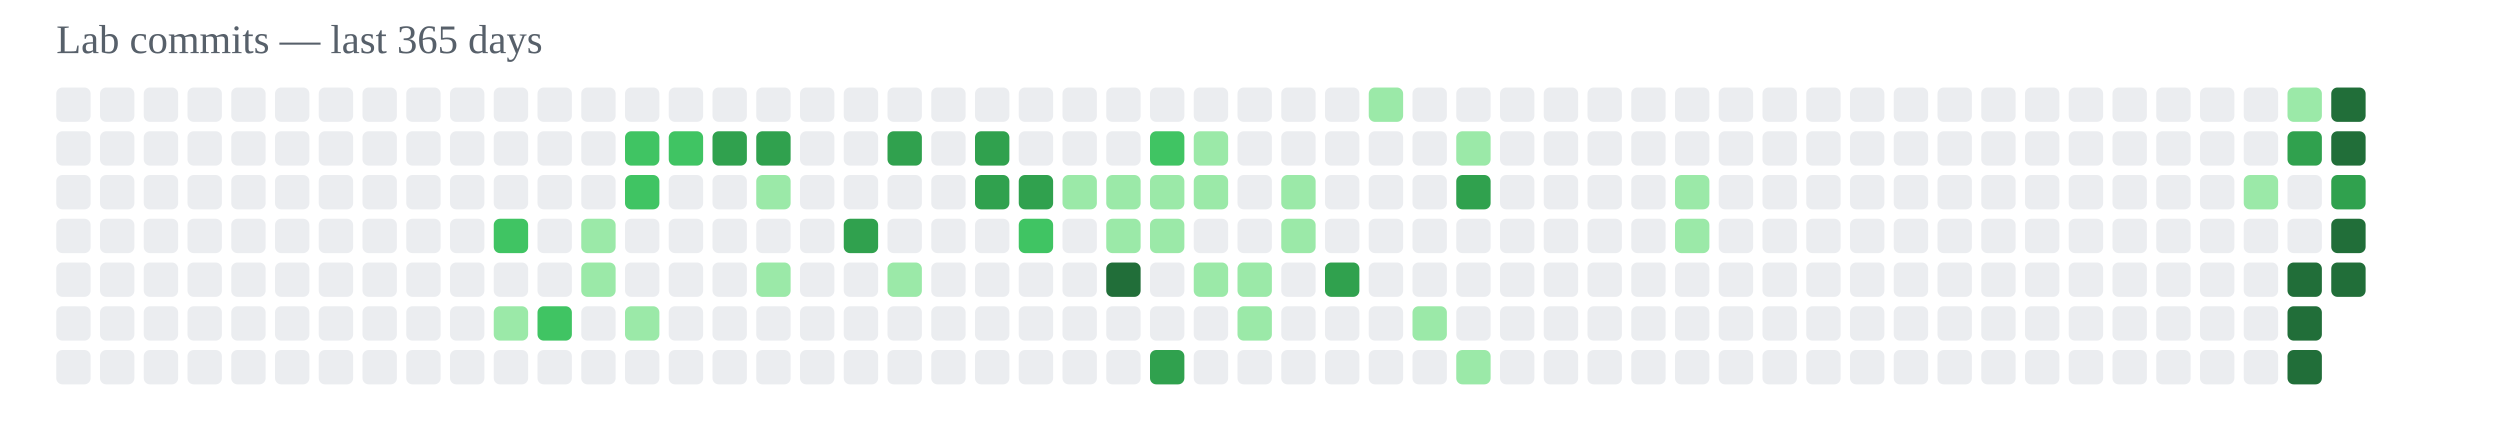
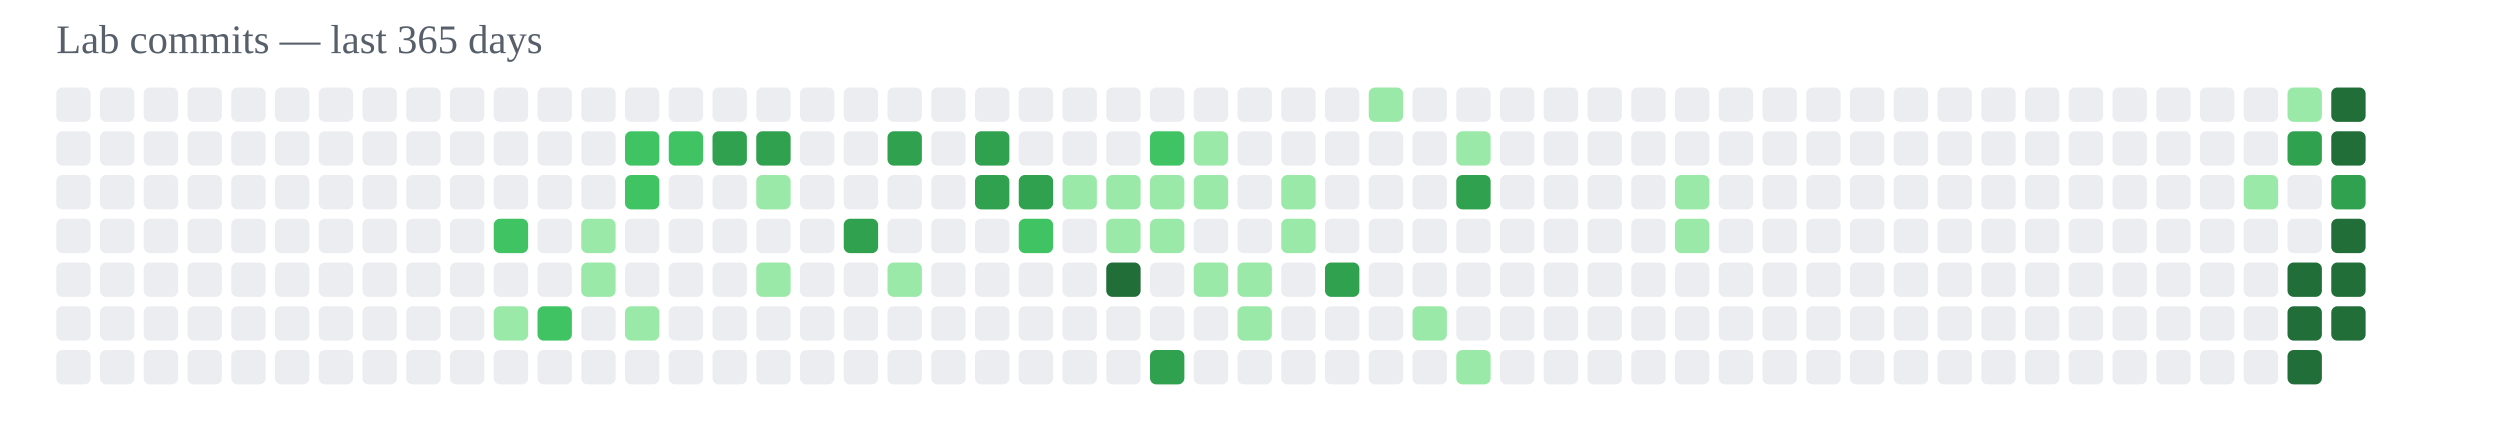
<svg xmlns="http://www.w3.org/2000/svg" width="800" height="140" viewBox="0 0 800 140">
  <text x="18" y="17" font-size="13" fill="#57606a">Lab commits — last 365 days</text>
  <rect x="18" y="28" width="11" height="11" rx="2" fill="#ebedf0" />
  <rect x="18" y="42" width="11" height="11" rx="2" fill="#ebedf0" />
  <rect x="18" y="56" width="11" height="11" rx="2" fill="#ebedf0" />
  <rect x="18" y="70" width="11" height="11" rx="2" fill="#ebedf0" />
  <rect x="18" y="84" width="11" height="11" rx="2" fill="#ebedf0" />
  <rect x="18" y="98" width="11" height="11" rx="2" fill="#ebedf0" />
  <rect x="18" y="112" width="11" height="11" rx="2" fill="#ebedf0" />
  <rect x="32" y="28" width="11" height="11" rx="2" fill="#ebedf0" />
  <rect x="32" y="42" width="11" height="11" rx="2" fill="#ebedf0" />
  <rect x="32" y="56" width="11" height="11" rx="2" fill="#ebedf0" />
  <rect x="32" y="70" width="11" height="11" rx="2" fill="#ebedf0" />
  <rect x="32" y="84" width="11" height="11" rx="2" fill="#ebedf0" />
  <rect x="32" y="98" width="11" height="11" rx="2" fill="#ebedf0" />
  <rect x="32" y="112" width="11" height="11" rx="2" fill="#ebedf0" />
  <rect x="46" y="28" width="11" height="11" rx="2" fill="#ebedf0" />
  <rect x="46" y="42" width="11" height="11" rx="2" fill="#ebedf0" />
  <rect x="46" y="56" width="11" height="11" rx="2" fill="#ebedf0" />
  <rect x="46" y="70" width="11" height="11" rx="2" fill="#ebedf0" />
  <rect x="46" y="84" width="11" height="11" rx="2" fill="#ebedf0" />
  <rect x="46" y="98" width="11" height="11" rx="2" fill="#ebedf0" />
  <rect x="46" y="112" width="11" height="11" rx="2" fill="#ebedf0" />
  <rect x="60" y="28" width="11" height="11" rx="2" fill="#ebedf0" />
  <rect x="60" y="42" width="11" height="11" rx="2" fill="#ebedf0" />
  <rect x="60" y="56" width="11" height="11" rx="2" fill="#ebedf0" />
  <rect x="60" y="70" width="11" height="11" rx="2" fill="#ebedf0" />
  <rect x="60" y="84" width="11" height="11" rx="2" fill="#ebedf0" />
  <rect x="60" y="98" width="11" height="11" rx="2" fill="#ebedf0" />
  <rect x="60" y="112" width="11" height="11" rx="2" fill="#ebedf0" />
  <rect x="74" y="28" width="11" height="11" rx="2" fill="#ebedf0" />
  <rect x="74" y="42" width="11" height="11" rx="2" fill="#ebedf0" />
  <rect x="74" y="56" width="11" height="11" rx="2" fill="#ebedf0" />
  <rect x="74" y="70" width="11" height="11" rx="2" fill="#ebedf0" />
  <rect x="74" y="84" width="11" height="11" rx="2" fill="#ebedf0" />
  <rect x="74" y="98" width="11" height="11" rx="2" fill="#ebedf0" />
  <rect x="74" y="112" width="11" height="11" rx="2" fill="#ebedf0" />
  <rect x="88" y="28" width="11" height="11" rx="2" fill="#ebedf0" />
  <rect x="88" y="42" width="11" height="11" rx="2" fill="#ebedf0" />
  <rect x="88" y="56" width="11" height="11" rx="2" fill="#ebedf0" />
  <rect x="88" y="70" width="11" height="11" rx="2" fill="#ebedf0" />
  <rect x="88" y="84" width="11" height="11" rx="2" fill="#ebedf0" />
  <rect x="88" y="98" width="11" height="11" rx="2" fill="#ebedf0" />
  <rect x="88" y="112" width="11" height="11" rx="2" fill="#ebedf0" />
  <rect x="102" y="28" width="11" height="11" rx="2" fill="#ebedf0" />
  <rect x="102" y="42" width="11" height="11" rx="2" fill="#ebedf0" />
  <rect x="102" y="56" width="11" height="11" rx="2" fill="#ebedf0" />
  <rect x="102" y="70" width="11" height="11" rx="2" fill="#ebedf0" />
  <rect x="102" y="84" width="11" height="11" rx="2" fill="#ebedf0" />
  <rect x="102" y="98" width="11" height="11" rx="2" fill="#ebedf0" />
  <rect x="102" y="112" width="11" height="11" rx="2" fill="#ebedf0" />
  <rect x="116" y="28" width="11" height="11" rx="2" fill="#ebedf0" />
  <rect x="116" y="42" width="11" height="11" rx="2" fill="#ebedf0" />
  <rect x="116" y="56" width="11" height="11" rx="2" fill="#ebedf0" />
  <rect x="116" y="70" width="11" height="11" rx="2" fill="#ebedf0" />
  <rect x="116" y="84" width="11" height="11" rx="2" fill="#ebedf0" />
  <rect x="116" y="98" width="11" height="11" rx="2" fill="#ebedf0" />
  <rect x="116" y="112" width="11" height="11" rx="2" fill="#ebedf0" />
  <rect x="130" y="28" width="11" height="11" rx="2" fill="#ebedf0" />
  <rect x="130" y="42" width="11" height="11" rx="2" fill="#ebedf0" />
  <rect x="130" y="56" width="11" height="11" rx="2" fill="#ebedf0" />
  <rect x="130" y="70" width="11" height="11" rx="2" fill="#ebedf0" />
  <rect x="130" y="84" width="11" height="11" rx="2" fill="#ebedf0" />
  <rect x="130" y="98" width="11" height="11" rx="2" fill="#ebedf0" />
  <rect x="130" y="112" width="11" height="11" rx="2" fill="#ebedf0" />
  <rect x="144" y="28" width="11" height="11" rx="2" fill="#ebedf0" />
  <rect x="144" y="42" width="11" height="11" rx="2" fill="#ebedf0" />
  <rect x="144" y="56" width="11" height="11" rx="2" fill="#ebedf0" />
  <rect x="144" y="70" width="11" height="11" rx="2" fill="#ebedf0" />
  <rect x="144" y="84" width="11" height="11" rx="2" fill="#ebedf0" />
  <rect x="144" y="98" width="11" height="11" rx="2" fill="#ebedf0" />
  <rect x="144" y="112" width="11" height="11" rx="2" fill="#ebedf0" />
  <rect x="158" y="28" width="11" height="11" rx="2" fill="#ebedf0" />
  <rect x="158" y="42" width="11" height="11" rx="2" fill="#ebedf0" />
  <rect x="158" y="56" width="11" height="11" rx="2" fill="#ebedf0" />
  <rect x="158" y="70" width="11" height="11" rx="2" fill="#40c463" />
  <rect x="158" y="84" width="11" height="11" rx="2" fill="#ebedf0" />
  <rect x="158" y="98" width="11" height="11" rx="2" fill="#9be9a8" />
  <rect x="158" y="112" width="11" height="11" rx="2" fill="#ebedf0" />
  <rect x="172" y="28" width="11" height="11" rx="2" fill="#ebedf0" />
  <rect x="172" y="42" width="11" height="11" rx="2" fill="#ebedf0" />
  <rect x="172" y="56" width="11" height="11" rx="2" fill="#ebedf0" />
  <rect x="172" y="70" width="11" height="11" rx="2" fill="#ebedf0" />
  <rect x="172" y="84" width="11" height="11" rx="2" fill="#ebedf0" />
  <rect x="172" y="98" width="11" height="11" rx="2" fill="#40c463" />
  <rect x="172" y="112" width="11" height="11" rx="2" fill="#ebedf0" />
  <rect x="186" y="28" width="11" height="11" rx="2" fill="#ebedf0" />
  <rect x="186" y="42" width="11" height="11" rx="2" fill="#ebedf0" />
  <rect x="186" y="56" width="11" height="11" rx="2" fill="#ebedf0" />
  <rect x="186" y="70" width="11" height="11" rx="2" fill="#9be9a8" />
  <rect x="186" y="84" width="11" height="11" rx="2" fill="#9be9a8" />
  <rect x="186" y="98" width="11" height="11" rx="2" fill="#ebedf0" />
  <rect x="186" y="112" width="11" height="11" rx="2" fill="#ebedf0" />
  <rect x="200" y="28" width="11" height="11" rx="2" fill="#ebedf0" />
  <rect x="200" y="42" width="11" height="11" rx="2" fill="#40c463" />
  <rect x="200" y="56" width="11" height="11" rx="2" fill="#40c463" />
  <rect x="200" y="70" width="11" height="11" rx="2" fill="#ebedf0" />
  <rect x="200" y="84" width="11" height="11" rx="2" fill="#ebedf0" />
  <rect x="200" y="98" width="11" height="11" rx="2" fill="#9be9a8" />
  <rect x="200" y="112" width="11" height="11" rx="2" fill="#ebedf0" />
  <rect x="214" y="28" width="11" height="11" rx="2" fill="#ebedf0" />
  <rect x="214" y="42" width="11" height="11" rx="2" fill="#40c463" />
  <rect x="214" y="56" width="11" height="11" rx="2" fill="#ebedf0" />
  <rect x="214" y="70" width="11" height="11" rx="2" fill="#ebedf0" />
  <rect x="214" y="84" width="11" height="11" rx="2" fill="#ebedf0" />
  <rect x="214" y="98" width="11" height="11" rx="2" fill="#ebedf0" />
  <rect x="214" y="112" width="11" height="11" rx="2" fill="#ebedf0" />
  <rect x="228" y="28" width="11" height="11" rx="2" fill="#ebedf0" />
  <rect x="228" y="42" width="11" height="11" rx="2" fill="#30a14e" />
  <rect x="228" y="56" width="11" height="11" rx="2" fill="#ebedf0" />
  <rect x="228" y="70" width="11" height="11" rx="2" fill="#ebedf0" />
  <rect x="228" y="84" width="11" height="11" rx="2" fill="#ebedf0" />
  <rect x="228" y="98" width="11" height="11" rx="2" fill="#ebedf0" />
  <rect x="228" y="112" width="11" height="11" rx="2" fill="#ebedf0" />
  <rect x="242" y="28" width="11" height="11" rx="2" fill="#ebedf0" />
  <rect x="242" y="42" width="11" height="11" rx="2" fill="#30a14e" />
  <rect x="242" y="56" width="11" height="11" rx="2" fill="#9be9a8" />
  <rect x="242" y="70" width="11" height="11" rx="2" fill="#ebedf0" />
  <rect x="242" y="84" width="11" height="11" rx="2" fill="#9be9a8" />
  <rect x="242" y="98" width="11" height="11" rx="2" fill="#ebedf0" />
  <rect x="242" y="112" width="11" height="11" rx="2" fill="#ebedf0" />
  <rect x="256" y="28" width="11" height="11" rx="2" fill="#ebedf0" />
  <rect x="256" y="42" width="11" height="11" rx="2" fill="#ebedf0" />
  <rect x="256" y="56" width="11" height="11" rx="2" fill="#ebedf0" />
  <rect x="256" y="70" width="11" height="11" rx="2" fill="#ebedf0" />
  <rect x="256" y="84" width="11" height="11" rx="2" fill="#ebedf0" />
  <rect x="256" y="98" width="11" height="11" rx="2" fill="#ebedf0" />
  <rect x="256" y="112" width="11" height="11" rx="2" fill="#ebedf0" />
  <rect x="270" y="28" width="11" height="11" rx="2" fill="#ebedf0" />
  <rect x="270" y="42" width="11" height="11" rx="2" fill="#ebedf0" />
  <rect x="270" y="56" width="11" height="11" rx="2" fill="#ebedf0" />
  <rect x="270" y="70" width="11" height="11" rx="2" fill="#30a14e" />
  <rect x="270" y="84" width="11" height="11" rx="2" fill="#ebedf0" />
  <rect x="270" y="98" width="11" height="11" rx="2" fill="#ebedf0" />
  <rect x="270" y="112" width="11" height="11" rx="2" fill="#ebedf0" />
  <rect x="284" y="28" width="11" height="11" rx="2" fill="#ebedf0" />
  <rect x="284" y="42" width="11" height="11" rx="2" fill="#30a14e" />
  <rect x="284" y="56" width="11" height="11" rx="2" fill="#ebedf0" />
  <rect x="284" y="70" width="11" height="11" rx="2" fill="#ebedf0" />
  <rect x="284" y="84" width="11" height="11" rx="2" fill="#9be9a8" />
  <rect x="284" y="98" width="11" height="11" rx="2" fill="#ebedf0" />
  <rect x="284" y="112" width="11" height="11" rx="2" fill="#ebedf0" />
  <rect x="298" y="28" width="11" height="11" rx="2" fill="#ebedf0" />
  <rect x="298" y="42" width="11" height="11" rx="2" fill="#ebedf0" />
  <rect x="298" y="56" width="11" height="11" rx="2" fill="#ebedf0" />
  <rect x="298" y="70" width="11" height="11" rx="2" fill="#ebedf0" />
  <rect x="298" y="84" width="11" height="11" rx="2" fill="#ebedf0" />
  <rect x="298" y="98" width="11" height="11" rx="2" fill="#ebedf0" />
  <rect x="298" y="112" width="11" height="11" rx="2" fill="#ebedf0" />
  <rect x="312" y="28" width="11" height="11" rx="2" fill="#ebedf0" />
  <rect x="312" y="42" width="11" height="11" rx="2" fill="#30a14e" />
  <rect x="312" y="56" width="11" height="11" rx="2" fill="#30a14e" />
  <rect x="312" y="70" width="11" height="11" rx="2" fill="#ebedf0" />
  <rect x="312" y="84" width="11" height="11" rx="2" fill="#ebedf0" />
  <rect x="312" y="98" width="11" height="11" rx="2" fill="#ebedf0" />
  <rect x="312" y="112" width="11" height="11" rx="2" fill="#ebedf0" />
  <rect x="326" y="28" width="11" height="11" rx="2" fill="#ebedf0" />
  <rect x="326" y="42" width="11" height="11" rx="2" fill="#ebedf0" />
  <rect x="326" y="56" width="11" height="11" rx="2" fill="#30a14e" />
  <rect x="326" y="70" width="11" height="11" rx="2" fill="#40c463" />
  <rect x="326" y="84" width="11" height="11" rx="2" fill="#ebedf0" />
  <rect x="326" y="98" width="11" height="11" rx="2" fill="#ebedf0" />
  <rect x="326" y="112" width="11" height="11" rx="2" fill="#ebedf0" />
  <rect x="340" y="28" width="11" height="11" rx="2" fill="#ebedf0" />
  <rect x="340" y="42" width="11" height="11" rx="2" fill="#ebedf0" />
  <rect x="340" y="56" width="11" height="11" rx="2" fill="#9be9a8" />
  <rect x="340" y="70" width="11" height="11" rx="2" fill="#ebedf0" />
  <rect x="340" y="84" width="11" height="11" rx="2" fill="#ebedf0" />
  <rect x="340" y="98" width="11" height="11" rx="2" fill="#ebedf0" />
  <rect x="340" y="112" width="11" height="11" rx="2" fill="#ebedf0" />
  <rect x="354" y="28" width="11" height="11" rx="2" fill="#ebedf0" />
  <rect x="354" y="42" width="11" height="11" rx="2" fill="#ebedf0" />
  <rect x="354" y="56" width="11" height="11" rx="2" fill="#9be9a8" />
  <rect x="354" y="70" width="11" height="11" rx="2" fill="#9be9a8" />
  <rect x="354" y="84" width="11" height="11" rx="2" fill="#216e39" />
  <rect x="354" y="98" width="11" height="11" rx="2" fill="#ebedf0" />
  <rect x="354" y="112" width="11" height="11" rx="2" fill="#ebedf0" />
  <rect x="368" y="28" width="11" height="11" rx="2" fill="#ebedf0" />
  <rect x="368" y="42" width="11" height="11" rx="2" fill="#40c463" />
  <rect x="368" y="56" width="11" height="11" rx="2" fill="#9be9a8" />
  <rect x="368" y="70" width="11" height="11" rx="2" fill="#9be9a8" />
  <rect x="368" y="84" width="11" height="11" rx="2" fill="#ebedf0" />
  <rect x="368" y="98" width="11" height="11" rx="2" fill="#ebedf0" />
  <rect x="368" y="112" width="11" height="11" rx="2" fill="#30a14e" />
  <rect x="382" y="28" width="11" height="11" rx="2" fill="#ebedf0" />
  <rect x="382" y="42" width="11" height="11" rx="2" fill="#9be9a8" />
  <rect x="382" y="56" width="11" height="11" rx="2" fill="#9be9a8" />
  <rect x="382" y="70" width="11" height="11" rx="2" fill="#ebedf0" />
  <rect x="382" y="84" width="11" height="11" rx="2" fill="#9be9a8" />
  <rect x="382" y="98" width="11" height="11" rx="2" fill="#ebedf0" />
  <rect x="382" y="112" width="11" height="11" rx="2" fill="#ebedf0" />
  <rect x="396" y="28" width="11" height="11" rx="2" fill="#ebedf0" />
  <rect x="396" y="42" width="11" height="11" rx="2" fill="#ebedf0" />
  <rect x="396" y="56" width="11" height="11" rx="2" fill="#ebedf0" />
  <rect x="396" y="70" width="11" height="11" rx="2" fill="#ebedf0" />
  <rect x="396" y="84" width="11" height="11" rx="2" fill="#9be9a8" />
  <rect x="396" y="98" width="11" height="11" rx="2" fill="#9be9a8" />
  <rect x="396" y="112" width="11" height="11" rx="2" fill="#ebedf0" />
  <rect x="410" y="28" width="11" height="11" rx="2" fill="#ebedf0" />
  <rect x="410" y="42" width="11" height="11" rx="2" fill="#ebedf0" />
  <rect x="410" y="56" width="11" height="11" rx="2" fill="#9be9a8" />
  <rect x="410" y="70" width="11" height="11" rx="2" fill="#9be9a8" />
  <rect x="410" y="84" width="11" height="11" rx="2" fill="#ebedf0" />
  <rect x="410" y="98" width="11" height="11" rx="2" fill="#ebedf0" />
  <rect x="410" y="112" width="11" height="11" rx="2" fill="#ebedf0" />
  <rect x="424" y="28" width="11" height="11" rx="2" fill="#ebedf0" />
  <rect x="424" y="42" width="11" height="11" rx="2" fill="#ebedf0" />
  <rect x="424" y="56" width="11" height="11" rx="2" fill="#ebedf0" />
  <rect x="424" y="70" width="11" height="11" rx="2" fill="#ebedf0" />
  <rect x="424" y="84" width="11" height="11" rx="2" fill="#30a14e" />
  <rect x="424" y="98" width="11" height="11" rx="2" fill="#ebedf0" />
  <rect x="424" y="112" width="11" height="11" rx="2" fill="#ebedf0" />
  <rect x="438" y="28" width="11" height="11" rx="2" fill="#9be9a8" />
  <rect x="438" y="42" width="11" height="11" rx="2" fill="#ebedf0" />
  <rect x="438" y="56" width="11" height="11" rx="2" fill="#ebedf0" />
  <rect x="438" y="70" width="11" height="11" rx="2" fill="#ebedf0" />
  <rect x="438" y="84" width="11" height="11" rx="2" fill="#ebedf0" />
  <rect x="438" y="98" width="11" height="11" rx="2" fill="#ebedf0" />
  <rect x="438" y="112" width="11" height="11" rx="2" fill="#ebedf0" />
  <rect x="452" y="28" width="11" height="11" rx="2" fill="#ebedf0" />
  <rect x="452" y="42" width="11" height="11" rx="2" fill="#ebedf0" />
  <rect x="452" y="56" width="11" height="11" rx="2" fill="#ebedf0" />
  <rect x="452" y="70" width="11" height="11" rx="2" fill="#ebedf0" />
  <rect x="452" y="84" width="11" height="11" rx="2" fill="#ebedf0" />
  <rect x="452" y="98" width="11" height="11" rx="2" fill="#9be9a8" />
  <rect x="452" y="112" width="11" height="11" rx="2" fill="#ebedf0" />
  <rect x="466" y="28" width="11" height="11" rx="2" fill="#ebedf0" />
  <rect x="466" y="42" width="11" height="11" rx="2" fill="#9be9a8" />
  <rect x="466" y="56" width="11" height="11" rx="2" fill="#30a14e" />
  <rect x="466" y="70" width="11" height="11" rx="2" fill="#ebedf0" />
  <rect x="466" y="84" width="11" height="11" rx="2" fill="#ebedf0" />
  <rect x="466" y="98" width="11" height="11" rx="2" fill="#ebedf0" />
  <rect x="466" y="112" width="11" height="11" rx="2" fill="#9be9a8" />
  <rect x="480" y="28" width="11" height="11" rx="2" fill="#ebedf0" />
  <rect x="480" y="42" width="11" height="11" rx="2" fill="#ebedf0" />
  <rect x="480" y="56" width="11" height="11" rx="2" fill="#ebedf0" />
  <rect x="480" y="70" width="11" height="11" rx="2" fill="#ebedf0" />
  <rect x="480" y="84" width="11" height="11" rx="2" fill="#ebedf0" />
  <rect x="480" y="98" width="11" height="11" rx="2" fill="#ebedf0" />
  <rect x="480" y="112" width="11" height="11" rx="2" fill="#ebedf0" />
  <rect x="494" y="28" width="11" height="11" rx="2" fill="#ebedf0" />
  <rect x="494" y="42" width="11" height="11" rx="2" fill="#ebedf0" />
  <rect x="494" y="56" width="11" height="11" rx="2" fill="#ebedf0" />
  <rect x="494" y="70" width="11" height="11" rx="2" fill="#ebedf0" />
  <rect x="494" y="84" width="11" height="11" rx="2" fill="#ebedf0" />
  <rect x="494" y="98" width="11" height="11" rx="2" fill="#ebedf0" />
  <rect x="494" y="112" width="11" height="11" rx="2" fill="#ebedf0" />
  <rect x="508" y="28" width="11" height="11" rx="2" fill="#ebedf0" />
  <rect x="508" y="42" width="11" height="11" rx="2" fill="#ebedf0" />
  <rect x="508" y="56" width="11" height="11" rx="2" fill="#ebedf0" />
  <rect x="508" y="70" width="11" height="11" rx="2" fill="#ebedf0" />
  <rect x="508" y="84" width="11" height="11" rx="2" fill="#ebedf0" />
  <rect x="508" y="98" width="11" height="11" rx="2" fill="#ebedf0" />
  <rect x="508" y="112" width="11" height="11" rx="2" fill="#ebedf0" />
  <rect x="522" y="28" width="11" height="11" rx="2" fill="#ebedf0" />
  <rect x="522" y="42" width="11" height="11" rx="2" fill="#ebedf0" />
  <rect x="522" y="56" width="11" height="11" rx="2" fill="#ebedf0" />
  <rect x="522" y="70" width="11" height="11" rx="2" fill="#ebedf0" />
  <rect x="522" y="84" width="11" height="11" rx="2" fill="#ebedf0" />
  <rect x="522" y="98" width="11" height="11" rx="2" fill="#ebedf0" />
  <rect x="522" y="112" width="11" height="11" rx="2" fill="#ebedf0" />
  <rect x="536" y="28" width="11" height="11" rx="2" fill="#ebedf0" />
  <rect x="536" y="42" width="11" height="11" rx="2" fill="#ebedf0" />
  <rect x="536" y="56" width="11" height="11" rx="2" fill="#9be9a8" />
  <rect x="536" y="70" width="11" height="11" rx="2" fill="#9be9a8" />
  <rect x="536" y="84" width="11" height="11" rx="2" fill="#ebedf0" />
  <rect x="536" y="98" width="11" height="11" rx="2" fill="#ebedf0" />
  <rect x="536" y="112" width="11" height="11" rx="2" fill="#ebedf0" />
  <rect x="550" y="28" width="11" height="11" rx="2" fill="#ebedf0" />
  <rect x="550" y="42" width="11" height="11" rx="2" fill="#ebedf0" />
  <rect x="550" y="56" width="11" height="11" rx="2" fill="#ebedf0" />
  <rect x="550" y="70" width="11" height="11" rx="2" fill="#ebedf0" />
  <rect x="550" y="84" width="11" height="11" rx="2" fill="#ebedf0" />
  <rect x="550" y="98" width="11" height="11" rx="2" fill="#ebedf0" />
  <rect x="550" y="112" width="11" height="11" rx="2" fill="#ebedf0" />
  <rect x="564" y="28" width="11" height="11" rx="2" fill="#ebedf0" />
  <rect x="564" y="42" width="11" height="11" rx="2" fill="#ebedf0" />
  <rect x="564" y="56" width="11" height="11" rx="2" fill="#ebedf0" />
  <rect x="564" y="70" width="11" height="11" rx="2" fill="#ebedf0" />
  <rect x="564" y="84" width="11" height="11" rx="2" fill="#ebedf0" />
  <rect x="564" y="98" width="11" height="11" rx="2" fill="#ebedf0" />
  <rect x="564" y="112" width="11" height="11" rx="2" fill="#ebedf0" />
  <rect x="578" y="28" width="11" height="11" rx="2" fill="#ebedf0" />
  <rect x="578" y="42" width="11" height="11" rx="2" fill="#ebedf0" />
  <rect x="578" y="56" width="11" height="11" rx="2" fill="#ebedf0" />
  <rect x="578" y="70" width="11" height="11" rx="2" fill="#ebedf0" />
  <rect x="578" y="84" width="11" height="11" rx="2" fill="#ebedf0" />
  <rect x="578" y="98" width="11" height="11" rx="2" fill="#ebedf0" />
  <rect x="578" y="112" width="11" height="11" rx="2" fill="#ebedf0" />
  <rect x="592" y="28" width="11" height="11" rx="2" fill="#ebedf0" />
  <rect x="592" y="42" width="11" height="11" rx="2" fill="#ebedf0" />
  <rect x="592" y="56" width="11" height="11" rx="2" fill="#ebedf0" />
  <rect x="592" y="70" width="11" height="11" rx="2" fill="#ebedf0" />
  <rect x="592" y="84" width="11" height="11" rx="2" fill="#ebedf0" />
  <rect x="592" y="98" width="11" height="11" rx="2" fill="#ebedf0" />
  <rect x="592" y="112" width="11" height="11" rx="2" fill="#ebedf0" />
  <rect x="606" y="28" width="11" height="11" rx="2" fill="#ebedf0" />
  <rect x="606" y="42" width="11" height="11" rx="2" fill="#ebedf0" />
  <rect x="606" y="56" width="11" height="11" rx="2" fill="#ebedf0" />
  <rect x="606" y="70" width="11" height="11" rx="2" fill="#ebedf0" />
  <rect x="606" y="84" width="11" height="11" rx="2" fill="#ebedf0" />
  <rect x="606" y="98" width="11" height="11" rx="2" fill="#ebedf0" />
  <rect x="606" y="112" width="11" height="11" rx="2" fill="#ebedf0" />
  <rect x="620" y="28" width="11" height="11" rx="2" fill="#ebedf0" />
  <rect x="620" y="42" width="11" height="11" rx="2" fill="#ebedf0" />
  <rect x="620" y="56" width="11" height="11" rx="2" fill="#ebedf0" />
  <rect x="620" y="70" width="11" height="11" rx="2" fill="#ebedf0" />
  <rect x="620" y="84" width="11" height="11" rx="2" fill="#ebedf0" />
  <rect x="620" y="98" width="11" height="11" rx="2" fill="#ebedf0" />
  <rect x="620" y="112" width="11" height="11" rx="2" fill="#ebedf0" />
  <rect x="634" y="28" width="11" height="11" rx="2" fill="#ebedf0" />
  <rect x="634" y="42" width="11" height="11" rx="2" fill="#ebedf0" />
  <rect x="634" y="56" width="11" height="11" rx="2" fill="#ebedf0" />
  <rect x="634" y="70" width="11" height="11" rx="2" fill="#ebedf0" />
  <rect x="634" y="84" width="11" height="11" rx="2" fill="#ebedf0" />
  <rect x="634" y="98" width="11" height="11" rx="2" fill="#ebedf0" />
  <rect x="634" y="112" width="11" height="11" rx="2" fill="#ebedf0" />
  <rect x="648" y="28" width="11" height="11" rx="2" fill="#ebedf0" />
  <rect x="648" y="42" width="11" height="11" rx="2" fill="#ebedf0" />
  <rect x="648" y="56" width="11" height="11" rx="2" fill="#ebedf0" />
  <rect x="648" y="70" width="11" height="11" rx="2" fill="#ebedf0" />
  <rect x="648" y="84" width="11" height="11" rx="2" fill="#ebedf0" />
  <rect x="648" y="98" width="11" height="11" rx="2" fill="#ebedf0" />
  <rect x="648" y="112" width="11" height="11" rx="2" fill="#ebedf0" />
  <rect x="662" y="28" width="11" height="11" rx="2" fill="#ebedf0" />
  <rect x="662" y="42" width="11" height="11" rx="2" fill="#ebedf0" />
  <rect x="662" y="56" width="11" height="11" rx="2" fill="#ebedf0" />
  <rect x="662" y="70" width="11" height="11" rx="2" fill="#ebedf0" />
  <rect x="662" y="84" width="11" height="11" rx="2" fill="#ebedf0" />
  <rect x="662" y="98" width="11" height="11" rx="2" fill="#ebedf0" />
  <rect x="662" y="112" width="11" height="11" rx="2" fill="#ebedf0" />
  <rect x="676" y="28" width="11" height="11" rx="2" fill="#ebedf0" />
  <rect x="676" y="42" width="11" height="11" rx="2" fill="#ebedf0" />
  <rect x="676" y="56" width="11" height="11" rx="2" fill="#ebedf0" />
  <rect x="676" y="70" width="11" height="11" rx="2" fill="#ebedf0" />
  <rect x="676" y="84" width="11" height="11" rx="2" fill="#ebedf0" />
  <rect x="676" y="98" width="11" height="11" rx="2" fill="#ebedf0" />
  <rect x="676" y="112" width="11" height="11" rx="2" fill="#ebedf0" />
  <rect x="690" y="28" width="11" height="11" rx="2" fill="#ebedf0" />
  <rect x="690" y="42" width="11" height="11" rx="2" fill="#ebedf0" />
  <rect x="690" y="56" width="11" height="11" rx="2" fill="#ebedf0" />
  <rect x="690" y="70" width="11" height="11" rx="2" fill="#ebedf0" />
  <rect x="690" y="84" width="11" height="11" rx="2" fill="#ebedf0" />
  <rect x="690" y="98" width="11" height="11" rx="2" fill="#ebedf0" />
  <rect x="690" y="112" width="11" height="11" rx="2" fill="#ebedf0" />
  <rect x="704" y="28" width="11" height="11" rx="2" fill="#ebedf0" />
  <rect x="704" y="42" width="11" height="11" rx="2" fill="#ebedf0" />
  <rect x="704" y="56" width="11" height="11" rx="2" fill="#ebedf0" />
  <rect x="704" y="70" width="11" height="11" rx="2" fill="#ebedf0" />
  <rect x="704" y="84" width="11" height="11" rx="2" fill="#ebedf0" />
  <rect x="704" y="98" width="11" height="11" rx="2" fill="#ebedf0" />
  <rect x="704" y="112" width="11" height="11" rx="2" fill="#ebedf0" />
  <rect x="718" y="28" width="11" height="11" rx="2" fill="#ebedf0" />
  <rect x="718" y="42" width="11" height="11" rx="2" fill="#ebedf0" />
  <rect x="718" y="56" width="11" height="11" rx="2" fill="#9be9a8" />
  <rect x="718" y="70" width="11" height="11" rx="2" fill="#ebedf0" />
  <rect x="718" y="84" width="11" height="11" rx="2" fill="#ebedf0" />
  <rect x="718" y="98" width="11" height="11" rx="2" fill="#ebedf0" />
  <rect x="718" y="112" width="11" height="11" rx="2" fill="#ebedf0" />
  <rect x="732" y="28" width="11" height="11" rx="2" fill="#9be9a8" />
  <rect x="732" y="42" width="11" height="11" rx="2" fill="#30a14e" />
  <rect x="732" y="56" width="11" height="11" rx="2" fill="#ebedf0" />
  <rect x="732" y="70" width="11" height="11" rx="2" fill="#ebedf0" />
  <rect x="732" y="84" width="11" height="11" rx="2" fill="#216e39" />
  <rect x="732" y="98" width="11" height="11" rx="2" fill="#216e39" />
  <rect x="732" y="112" width="11" height="11" rx="2" fill="#216e39" />
  <rect x="746" y="28" width="11" height="11" rx="2" fill="#216e39" />
  <rect x="746" y="42" width="11" height="11" rx="2" fill="#216e39" />
  <rect x="746" y="56" width="11" height="11" rx="2" fill="#30a14e" />
  <rect x="746" y="70" width="11" height="11" rx="2" fill="#216e39" />
  <rect x="746" y="84" width="11" height="11" rx="2" fill="#216e39" />
+   <rect x="746" y="98" width="11" height="11" rx="2" fill="#216e39" />
</svg>
